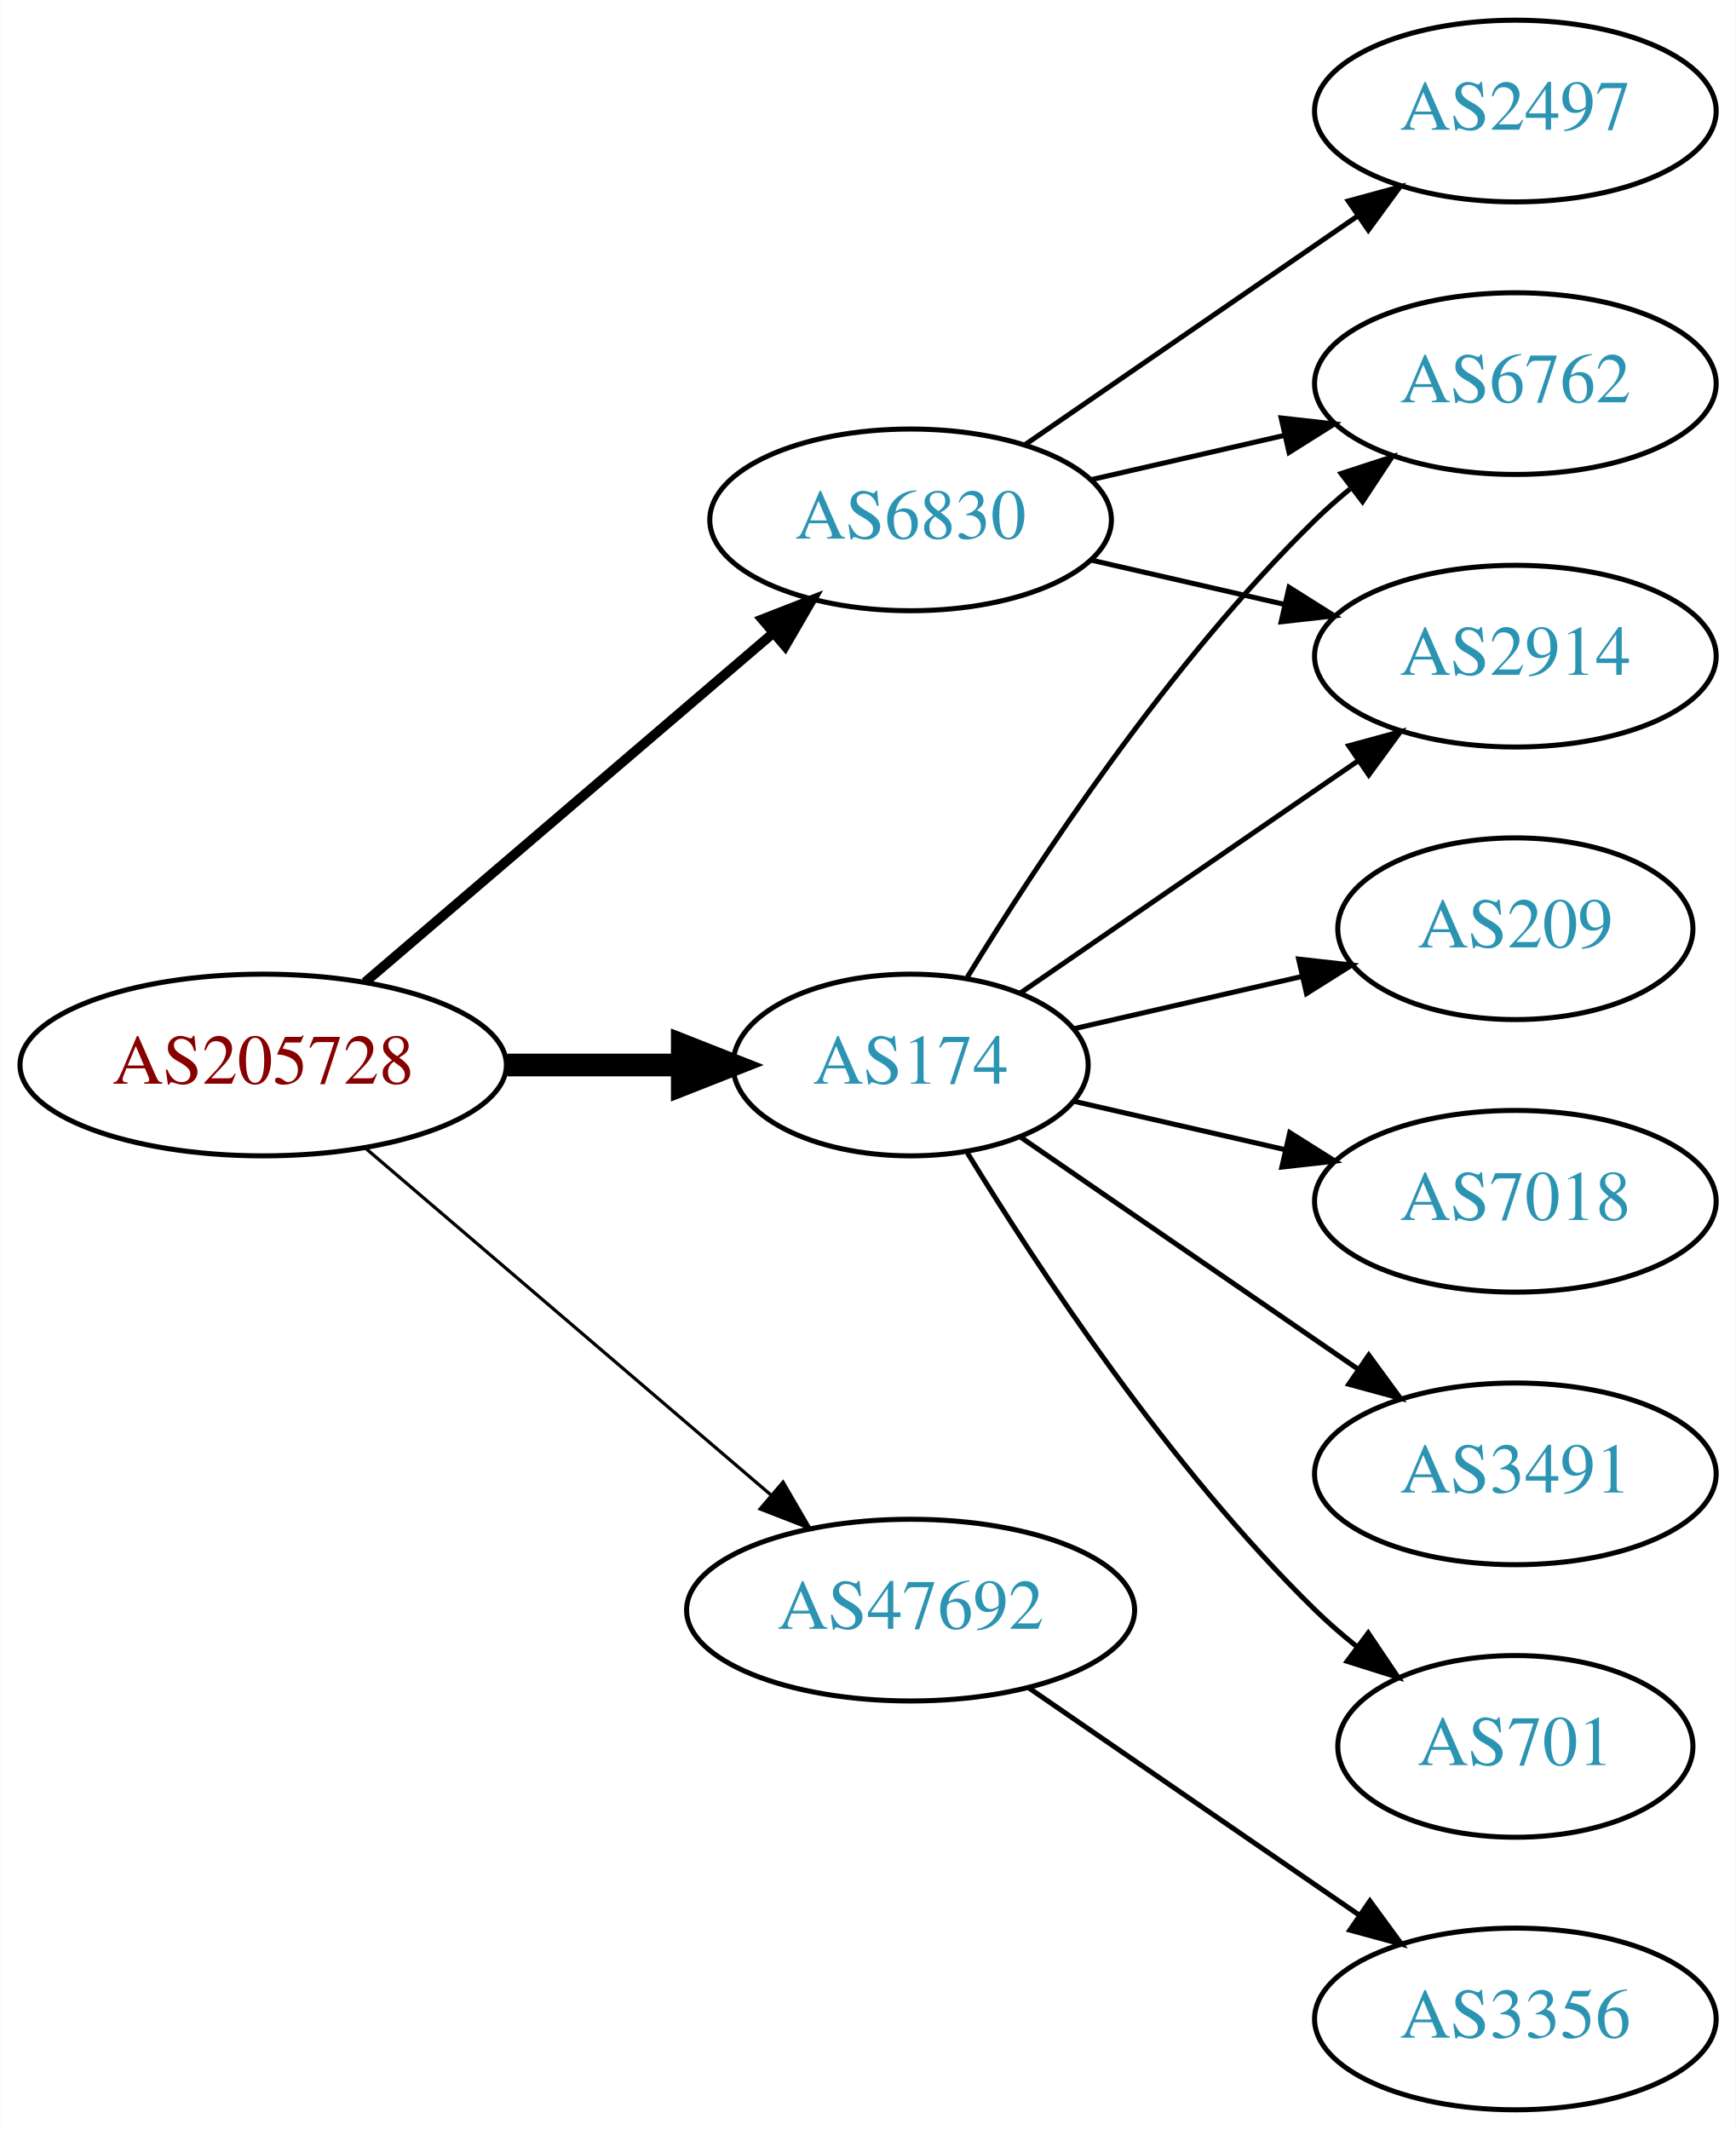
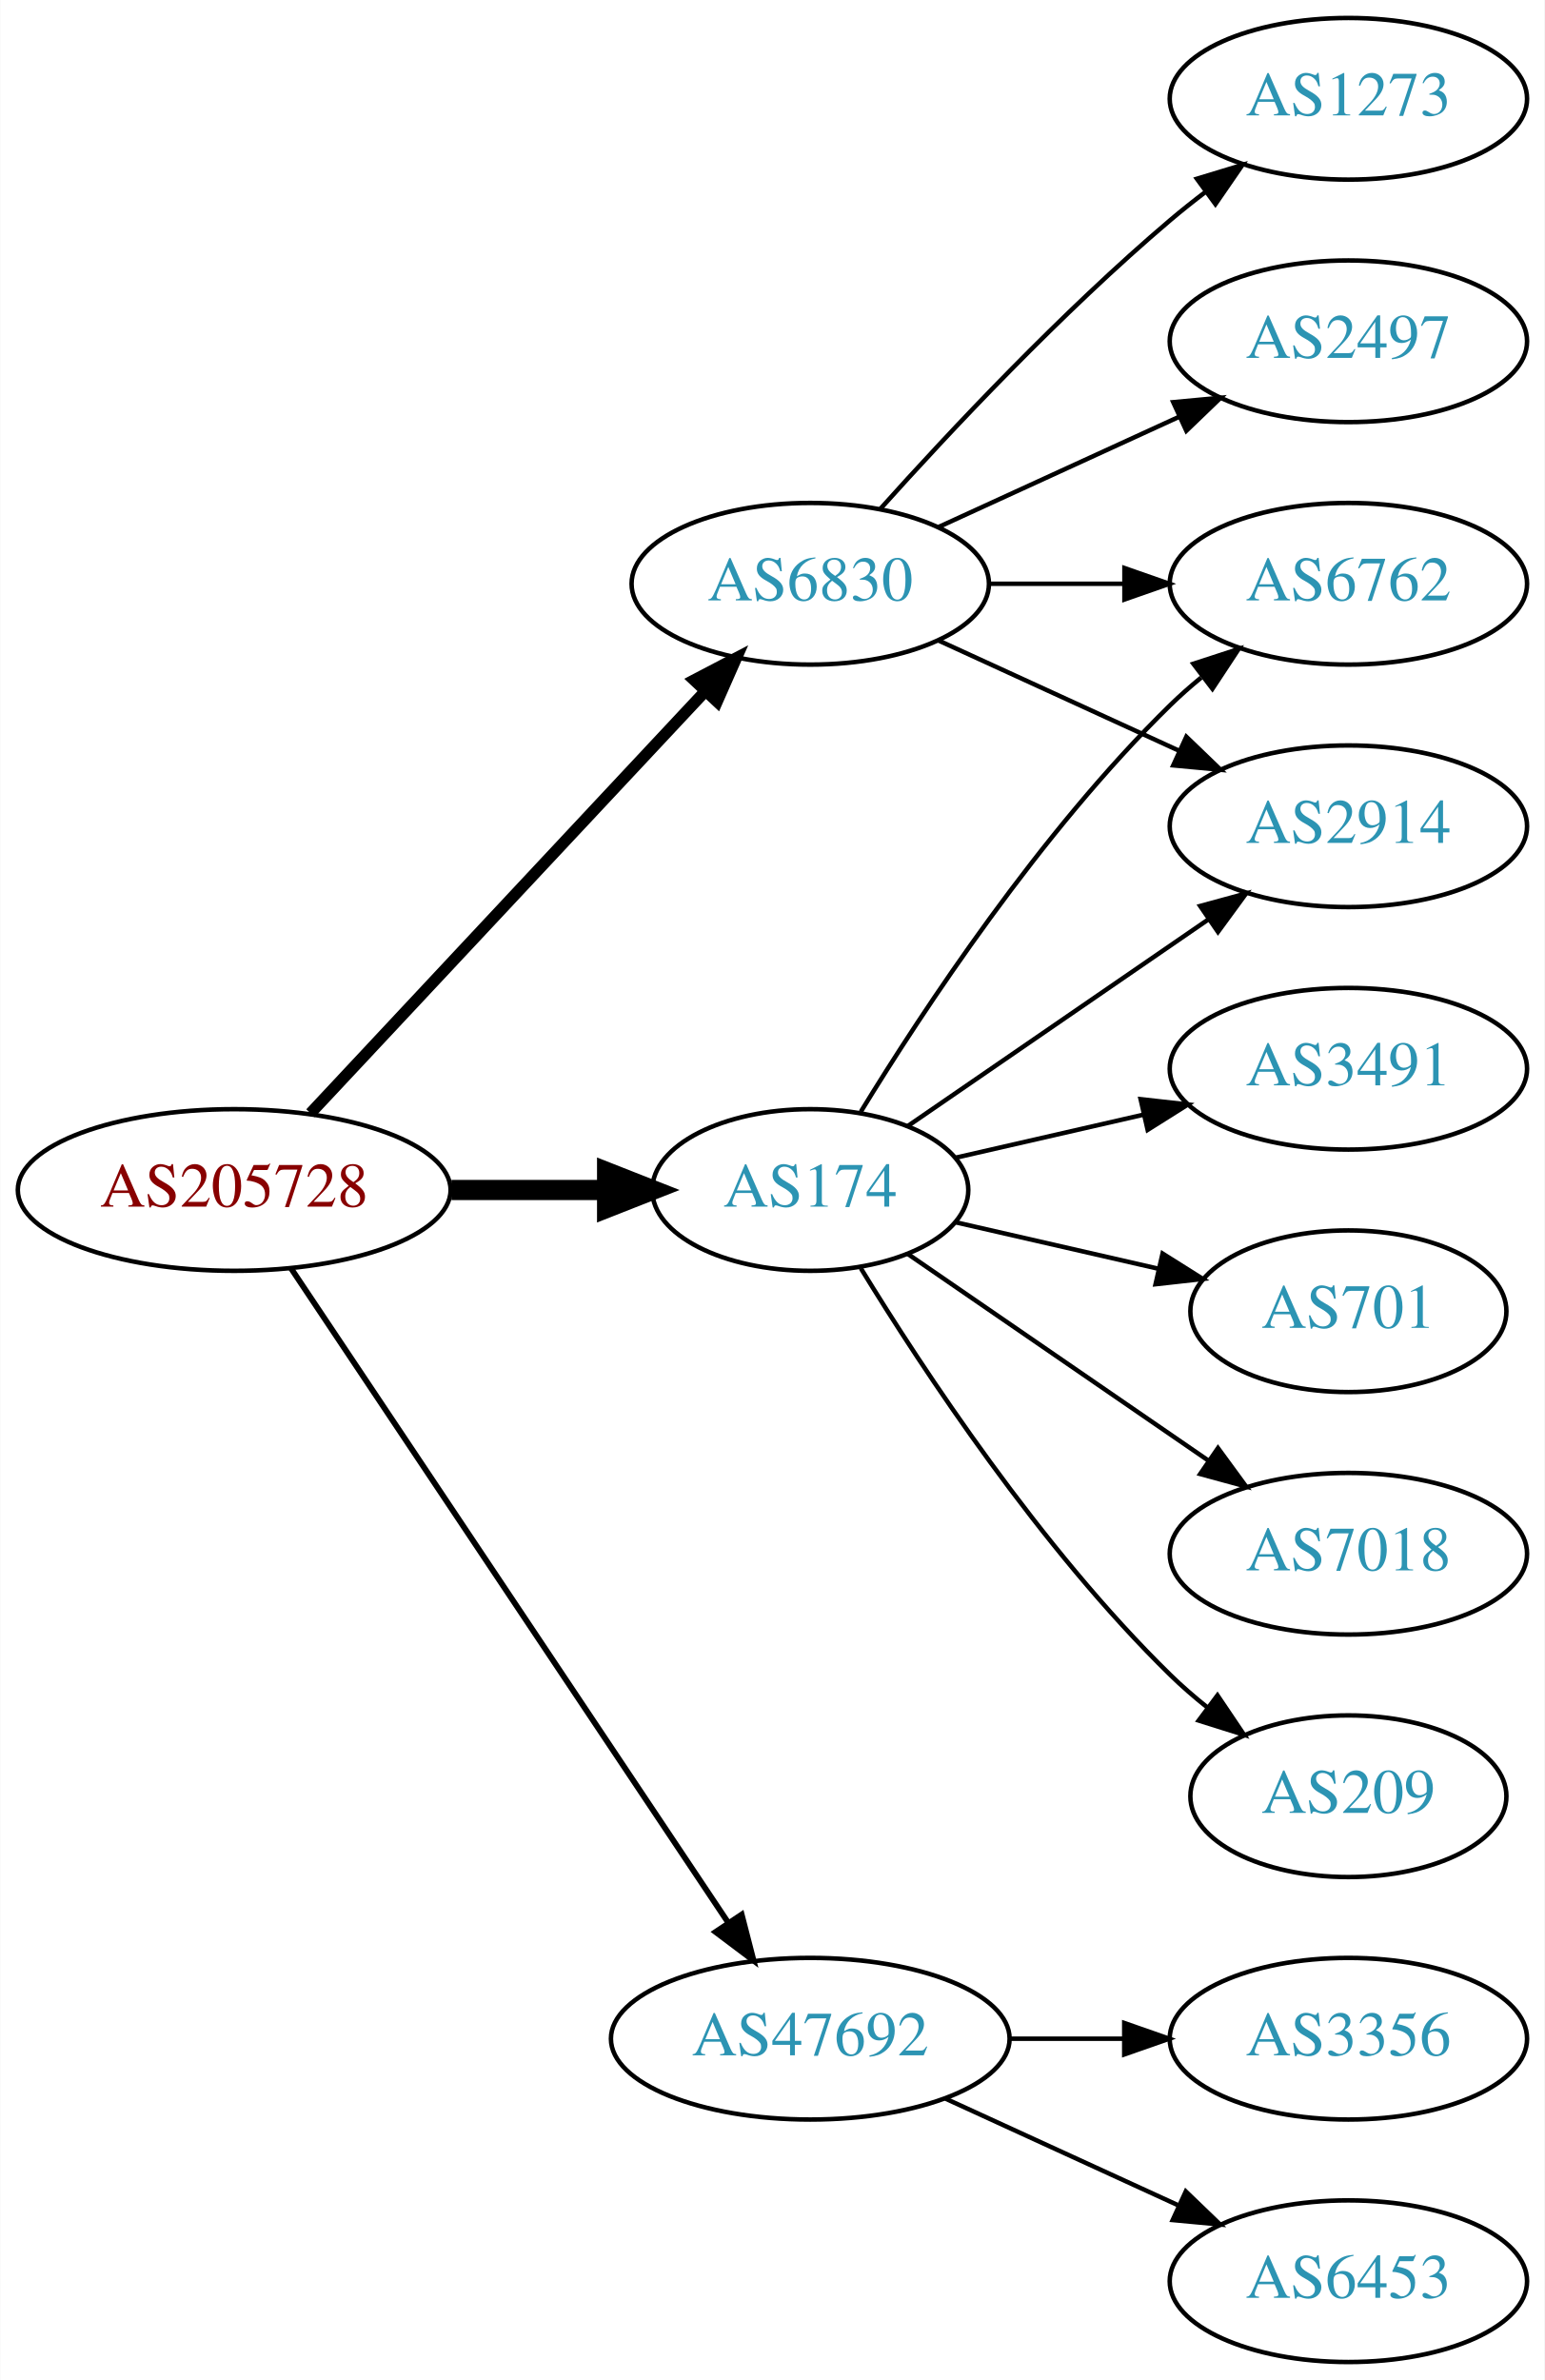
- <svg xmlns="http://www.w3.org/2000/svg" xmlns:xlink="http://www.w3.org/1999/xlink" width="344pt" height="422pt" viewBox="0.00 0.00 343.88 422.00">
-   <g id="graph0" class="graph" transform="scale(1 1) rotate(0) translate(4 418)">
-     <polygon fill="white" stroke="none" points="-4,4 -4,-418 339.877,-418 339.877,4 -4,4" />
+ <svg xmlns="http://www.w3.org/2000/svg" xmlns:xlink="http://www.w3.org/1999/xlink" width="344pt" height="530pt" viewBox="0.00 0.00 343.88 530.00">
+   <g id="graph0" class="graph" transform="scale(1 1) rotate(0) translate(4 526)">
+     <polygon fill="white" stroke="none" points="-4,4 -4,-526 339.877,-526 339.877,4 -4,4" />
    <g id="node1" class="node">
      <g id="a_node1">
        <a xlink:href="/asn/205728" xlink:title="AS205728 ~ Cream Finance IT Austria GmbH [AT]">
-           <ellipse fill="#ffffff" stroke="black" cx="48.096" cy="-207" rx="48.192" ry="18" />
-           <text text-anchor="middle" x="48.096" y="-203.3" font-family="Times,serif" font-size="14.00" fill="#880000">AS205728</text>
+           <ellipse fill="#ffffff" stroke="black" cx="48.096" cy="-261" rx="48.192" ry="18" />
+           <text text-anchor="middle" x="48.096" y="-257.3" font-family="Times,serif" font-size="14.00" fill="#880000">AS205728</text>
        </a>
      </g>
    </g>
    <g id="node2" class="node">
      <g id="a_node2">
        <a xlink:href="/asn/174" xlink:title="AS174 ~ Cogent Communications [US]">
-           <ellipse fill="#ffffff" stroke="black" cx="176.388" cy="-207" rx="35.194" ry="18" />
-           <text text-anchor="middle" x="176.388" y="-203.3" font-family="Times,serif" font-size="14.00" fill="#2c94b3">AS174</text>
+           <ellipse fill="#ffffff" stroke="black" cx="176.388" cy="-261" rx="35.194" ry="18" />
+           <text text-anchor="middle" x="176.388" y="-257.3" font-family="Times,serif" font-size="14.00" fill="#2c94b3">AS174</text>
        </a>
      </g>
    </g>
    <g id="edge1" class="edge">
-       <path fill="none" stroke="black" stroke-width="4.5" d="M96.481,-207C107.842,-207 119.93,-207 131.142,-207" />
-       <polygon fill="black" stroke="black" stroke-width="4.5" points="131.146,-210.938 141.146,-207 131.146,-203.063 131.146,-210.938" />
+       <path fill="none" stroke="black" stroke-width="4.5" d="M96.481,-261C107.842,-261 119.93,-261 131.142,-261" />
+       <polygon fill="black" stroke="black" stroke-width="4.5" points="131.146,-264.938 141.146,-261 131.146,-257.063 131.146,-264.938" />
    </g>
    <g id="node3" class="node">
      <g id="a_node3">
        <a xlink:href="/asn/6830" xlink:title="AS6830 ~ LGI-UPC [AT]">
-           <ellipse fill="#ffffff" stroke="black" cx="176.388" cy="-315" rx="39.794" ry="18" />
-           <text text-anchor="middle" x="176.388" y="-311.3" font-family="Times,serif" font-size="14.00" fill="#2c94b3">AS6830</text>
+           <ellipse fill="#ffffff" stroke="black" cx="176.388" cy="-396" rx="39.794" ry="18" />
+           <text text-anchor="middle" x="176.388" y="-392.3" font-family="Times,serif" font-size="14.00" fill="#2c94b3">AS6830</text>
        </a>
      </g>
    </g>
    <g id="edge2" class="edge">
-       <path fill="none" stroke="black" stroke-width="1.929" d="M68.277,-223.403C89.851,-241.852 125.018,-271.926 149.132,-292.547" />
-       <polygon fill="black" stroke="black" stroke-width="1.929" points="146.976,-295.308 156.85,-299.148 151.525,-289.988 146.976,-295.308" />
+       <path fill="none" stroke="black" stroke-width="2.571" d="M65.091,-278.098C87.322,-301.862 127.668,-344.99 152.914,-371.977" />
+       <polygon fill="black" stroke="black" stroke-width="2.571" points="150.53,-374.552 159.917,-379.463 155.642,-369.769 150.53,-374.552" />
    </g>
    <g id="node4" class="node">
      <g id="a_node4">
        <a xlink:href="/asn/47692" xlink:title="AS47692 ~ Nessus GmbH [AT]">
-           <ellipse fill="#ffffff" stroke="black" cx="176.388" cy="-99" rx="44.393" ry="18" />
-           <text text-anchor="middle" x="176.388" y="-95.3" font-family="Times,serif" font-size="14.00" fill="#2c94b3">AS47692</text>
+           <ellipse fill="#ffffff" stroke="black" cx="176.388" cy="-72" rx="44.393" ry="18" />
+           <text text-anchor="middle" x="176.388" y="-68.3" font-family="Times,serif" font-size="14.00" fill="#2c94b3">AS47692</text>
        </a>
      </g>
    </g>
    <g id="edge3" class="edge">
-       <path fill="none" stroke="black" stroke-width="0.643" d="M68.277,-190.597C89.727,-172.254 124.614,-142.419 148.715,-121.809" />
-       <polygon fill="black" stroke="black" stroke-width="0.643" points="151.115,-124.363 156.44,-115.203 146.565,-119.043 151.115,-124.363" />
+       <path fill="none" stroke="black" stroke-width="1.286" d="M60.751,-243.558C83.024,-210.225 131.744,-137.314 157.924,-98.134" />
+       <polygon fill="black" stroke="black" stroke-width="1.286" points="161.115,-99.659 163.761,-89.4 155.295,-95.77 161.115,-99.659" />
    </g>
    <g id="node5" class="node">
      <g id="a_node5">
-         <a xlink:href="/asn/6762" xlink:title="AS6762 ~ TELECOM ITALIA SPARKLE S.p.A. [IT]">
-           <ellipse fill="#ffffff" stroke="black" cx="296.23" cy="-342" rx="39.794" ry="18" />
-           <text text-anchor="middle" x="296.23" y="-338.3" font-family="Times,serif" font-size="14.00" fill="#2c94b3">AS6762</text>
-         </a>
-       </g>
-     </g>
-     <g id="edge4" class="edge">
-       <path fill="none" stroke="black" d="M187.653,-224.44C201.462,-246.991 227.651,-286.722 256.584,-315 258.724,-317.092 261.041,-319.137 263.441,-321.106" />
-       <polygon fill="black" stroke="black" points="261.708,-324.185 271.782,-327.464 265.951,-318.618 261.708,-324.185" />
-     </g>
-     <g id="node6" class="node">
-       <g id="a_node6">
-         <a xlink:href="/asn/209" xlink:title="AS209 ~ CenturyLink Communications, LLC [US]">
-           <ellipse fill="#ffffff" stroke="black" cx="296.23" cy="-234" rx="35.194" ry="18" />
-           <text text-anchor="middle" x="296.23" y="-230.3" font-family="Times,serif" font-size="14.00" fill="#2c94b3">AS209</text>
-         </a>
-       </g>
-     </g>
-     <g id="edge5" class="edge">
-       <path fill="none" stroke="black" d="M208.658,-214.165C222.508,-217.338 238.995,-221.115 253.846,-224.518" />
-       <polygon fill="black" stroke="black" points="253.285,-227.98 263.814,-226.802 254.848,-221.157 253.285,-227.98" />
-     </g>
-     <g id="node7" class="node">
-       <g id="a_node7">
-         <a xlink:href="/asn/2914" xlink:title="AS2914 ~ NTT America, Inc. [US]">
-           <ellipse fill="#ffffff" stroke="black" cx="296.23" cy="-288" rx="39.794" ry="18" />
-           <text text-anchor="middle" x="296.23" y="-284.3" font-family="Times,serif" font-size="14.00" fill="#2c94b3">AS2914</text>
-         </a>
-       </g>
-     </g>
-     <g id="edge6" class="edge">
-       <path fill="none" stroke="black" d="M198.184,-221.295C216.768,-234.068 244.218,-252.937 265.187,-267.349" />
-       <polygon fill="black" stroke="black" points="263.221,-270.245 273.444,-273.025 267.186,-264.476 263.221,-270.245" />
-     </g>
-     <g id="node8" class="node">
-       <g id="a_node8">
        <a xlink:href="/asn/7018" xlink:title="AS7018 ~ AT&amp;T Services, Inc. [US]">
          <ellipse fill="#ffffff" stroke="black" cx="296.23" cy="-180" rx="39.794" ry="18" />
          <text text-anchor="middle" x="296.23" y="-176.3" font-family="Times,serif" font-size="14.00" fill="#2c94b3">AS7018</text>
        </a>
      </g>
    </g>
+     <g id="edge4" class="edge">
+       <path fill="none" stroke="black" d="M198.184,-246.705C216.768,-233.932 244.218,-215.063 265.187,-200.651" />
+       <polygon fill="black" stroke="black" points="267.186,-203.524 273.444,-194.975 263.221,-197.755 267.186,-203.524" />
+     </g>
+     <g id="node6" class="node">
+       <g id="a_node6">
+         <a xlink:href="/asn/6762" xlink:title="AS6762 ~ TELECOM ITALIA SPARKLE S.p.A. [IT]">
+           <ellipse fill="#ffffff" stroke="black" cx="296.23" cy="-396" rx="39.794" ry="18" />
+           <text text-anchor="middle" x="296.23" y="-392.3" font-family="Times,serif" font-size="14.00" fill="#2c94b3">AS6762</text>
+         </a>
+       </g>
+     </g>
+     <g id="edge5" class="edge">
+       <path fill="none" stroke="black" d="M187.653,-278.44C201.462,-300.991 227.651,-340.722 256.584,-369 258.724,-371.092 261.041,-373.137 263.441,-375.106" />
+       <polygon fill="black" stroke="black" points="261.708,-378.185 271.782,-381.464 265.951,-372.618 261.708,-378.185" />
+     </g>
+     <g id="node7" class="node">
+       <g id="a_node7">
+         <a xlink:href="/asn/209" xlink:title="AS209 ~ CenturyLink Communications, LLC [US]">
+           <ellipse fill="#ffffff" stroke="black" cx="296.23" cy="-126" rx="35.194" ry="18" />
+           <text text-anchor="middle" x="296.23" y="-122.3" font-family="Times,serif" font-size="14.00" fill="#2c94b3">AS209</text>
+         </a>
+       </g>
+     </g>
+     <g id="edge6" class="edge">
+       <path fill="none" stroke="black" d="M187.653,-243.56C201.462,-221.009 227.651,-181.278 256.584,-153 259.119,-150.522 261.903,-148.11 264.778,-145.812" />
+       <polygon fill="black" stroke="black" points="267.074,-148.465 272.994,-139.679 262.887,-142.856 267.074,-148.465" />
+     </g>
+     <g id="node8" class="node">
+       <g id="a_node8">
+         <a xlink:href="/asn/3491" xlink:title="AS3491 ~ PCCW Global, Inc. [US]">
+           <ellipse fill="#ffffff" stroke="black" cx="296.23" cy="-288" rx="39.794" ry="18" />
+           <text text-anchor="middle" x="296.23" y="-284.3" font-family="Times,serif" font-size="14.00" fill="#2c94b3">AS3491</text>
+         </a>
+       </g>
+     </g>
    <g id="edge7" class="edge">
-       <path fill="none" stroke="black" d="M208.658,-199.835C221.497,-196.894 236.602,-193.433 250.569,-190.233" />
-       <polygon fill="black" stroke="black" points="251.524,-193.605 260.49,-187.96 249.961,-186.781 251.524,-193.605" />
+       <path fill="none" stroke="black" d="M208.658,-268.165C221.497,-271.106 236.602,-274.567 250.569,-277.767" />
+       <polygon fill="black" stroke="black" points="249.961,-281.219 260.49,-280.04 251.524,-274.395 249.961,-281.219" />
    </g>
    <g id="node9" class="node">
      <g id="a_node9">
-         <a xlink:href="/asn/3491" xlink:title="AS3491 ~ PCCW Global, Inc. [US]">
-           <ellipse fill="#ffffff" stroke="black" cx="296.23" cy="-126" rx="39.794" ry="18" />
-           <text text-anchor="middle" x="296.23" y="-122.3" font-family="Times,serif" font-size="14.00" fill="#2c94b3">AS3491</text>
+         <a xlink:href="/asn/2914" xlink:title="AS2914 ~ NTT America, Inc. [US]">
+           <ellipse fill="#ffffff" stroke="black" cx="296.23" cy="-342" rx="39.794" ry="18" />
+           <text text-anchor="middle" x="296.23" y="-338.3" font-family="Times,serif" font-size="14.00" fill="#2c94b3">AS2914</text>
        </a>
      </g>
    </g>
    <g id="edge8" class="edge">
-       <path fill="none" stroke="black" d="M198.184,-192.705C216.768,-179.932 244.218,-161.063 265.187,-146.651" />
-       <polygon fill="black" stroke="black" points="267.186,-149.524 273.444,-140.975 263.221,-143.755 267.186,-149.524" />
+       <path fill="none" stroke="black" d="M198.184,-275.295C216.768,-288.068 244.218,-306.937 265.187,-321.349" />
+       <polygon fill="black" stroke="black" points="263.221,-324.245 273.444,-327.025 267.186,-318.476 263.221,-324.245" />
    </g>
    <g id="node10" class="node">
      <g id="a_node10">
        <a xlink:href="/asn/701" xlink:title="AS701 ~ UUNET [US]">
-           <ellipse fill="#ffffff" stroke="black" cx="296.23" cy="-72" rx="35.194" ry="18" />
-           <text text-anchor="middle" x="296.23" y="-68.3" font-family="Times,serif" font-size="14.00" fill="#2c94b3">AS701</text>
+           <ellipse fill="#ffffff" stroke="black" cx="296.23" cy="-234" rx="35.194" ry="18" />
+           <text text-anchor="middle" x="296.23" y="-230.3" font-family="Times,serif" font-size="14.00" fill="#2c94b3">AS701</text>
        </a>
      </g>
    </g>
    <g id="edge9" class="edge">
-       <path fill="none" stroke="black" d="M187.653,-189.56C201.462,-167.009 227.651,-127.278 256.584,-99 259.119,-96.522 261.903,-94.11 264.778,-91.812" />
-       <polygon fill="black" stroke="black" points="267.074,-94.466 272.994,-85.679 262.887,-88.856 267.074,-94.466" />
+       <path fill="none" stroke="black" d="M208.658,-253.835C222.508,-250.662 238.995,-246.885 253.846,-243.482" />
+       <polygon fill="black" stroke="black" points="254.848,-246.843 263.814,-241.198 253.285,-240.02 254.848,-246.843" />
    </g>
-     <g id="edge12" class="edge">
-       <path fill="none" stroke="black" d="M212.107,-322.955C224.107,-325.704 237.728,-328.825 250.42,-331.733" />
-       <polygon fill="black" stroke="black" points="249.823,-335.187 260.352,-334.009 251.386,-328.364 249.823,-335.187" />
+     <g id="edge13" class="edge">
+       <path fill="none" stroke="black" d="M216.3,-396C225.854,-396 236.203,-396 246.166,-396" />
+       <polygon fill="black" stroke="black" points="246.358,-399.5 256.358,-396 246.358,-392.5 246.358,-399.5" />
    </g>
    <g id="edge11" class="edge">
-       <path fill="none" stroke="black" d="M212.107,-307.045C224.107,-304.296 237.728,-301.175 250.42,-298.267" />
-       <polygon fill="black" stroke="black" points="251.386,-301.636 260.352,-295.991 249.823,-294.813 251.386,-301.636" />
+       <path fill="none" stroke="black" d="M205.016,-383.339C220.973,-376.027 241.244,-366.739 258.527,-358.819" />
+       <polygon fill="black" stroke="black" points="260.141,-361.929 267.774,-354.581 257.225,-355.565 260.141,-361.929" />
    </g>
    <g id="node11" class="node">
      <g id="a_node11">
-         <a xlink:href="/asn/2497" xlink:title="AS2497 ~ Internet Initiative Japan Inc. [JP]">
-           <ellipse fill="#ffffff" stroke="black" cx="296.23" cy="-396" rx="39.794" ry="18" />
-           <text text-anchor="middle" x="296.23" y="-392.3" font-family="Times,serif" font-size="14.00" fill="#2c94b3">AS2497</text>
+         <a xlink:href="/asn/1273" xlink:title="AS1273 ~ Vodafone Group PLC [EU]">
+           <ellipse fill="#ffffff" stroke="black" cx="296.23" cy="-504" rx="39.794" ry="18" />
+           <text text-anchor="middle" x="296.23" y="-500.3" font-family="Times,serif" font-size="14.00" fill="#2c94b3">AS1273</text>
        </a>
      </g>
    </g>
    <g id="edge10" class="edge">
-       <path fill="none" stroke="black" d="M199.002,-329.857C217.49,-342.565 244.304,-360.995 264.934,-375.175" />
-       <polygon fill="black" stroke="black" points="263.13,-378.183 273.354,-380.963 267.096,-372.414 263.13,-378.183" />
+       <path fill="none" stroke="black" d="M192.034,-412.725C207.334,-429.765 232.432,-456.523 256.584,-477 259.081,-479.117 261.741,-481.232 264.453,-483.293" />
+       <polygon fill="black" stroke="black" points="262.489,-486.194 272.629,-489.266 266.619,-480.541 262.489,-486.194" />
    </g>
    <g id="node12" class="node">
      <g id="a_node12">
-         <a xlink:href="/asn/3356" xlink:title="AS3356 ~ Level 3 Parent, LLC [US]">
-           <ellipse fill="#ffffff" stroke="black" cx="296.23" cy="-18" rx="39.794" ry="18" />
-           <text text-anchor="middle" x="296.23" y="-14.3" font-family="Times,serif" font-size="14.00" fill="#2c94b3">AS3356</text>
+         <a xlink:href="/asn/2497" xlink:title="AS2497 ~ Internet Initiative Japan Inc. [JP]">
+           <ellipse fill="#ffffff" stroke="black" cx="296.23" cy="-450" rx="39.794" ry="18" />
+           <text text-anchor="middle" x="296.23" y="-446.3" font-family="Times,serif" font-size="14.00" fill="#2c94b3">AS2497</text>
        </a>
      </g>
    </g>
-     <g id="edge13" class="edge">
-       <path fill="none" stroke="black" d="M199.83,-83.574C218.412,-70.802 244.972,-52.545 265.352,-38.537" />
-       <polygon fill="black" stroke="black" points="267.408,-41.371 273.666,-32.822 263.443,-35.602 267.408,-41.371" />
+     <g id="edge12" class="edge">
+       <path fill="none" stroke="black" d="M205.016,-408.661C220.973,-415.973 241.244,-425.261 258.527,-433.181" />
+       <polygon fill="black" stroke="black" points="257.225,-436.435 267.774,-437.419 260.141,-430.071 257.225,-436.435" />
+     </g>
+     <g id="node13" class="node">
+       <g id="a_node13">
+         <a xlink:href="/asn/3356" xlink:title="AS3356 ~ Level 3 Parent, LLC [US]">
+           <ellipse fill="#ffffff" stroke="black" cx="296.23" cy="-72" rx="39.794" ry="18" />
+           <text text-anchor="middle" x="296.23" y="-68.3" font-family="Times,serif" font-size="14.00" fill="#2c94b3">AS3356</text>
+         </a>
+       </g>
+     </g>
+     <g id="edge14" class="edge">
+       <path fill="none" stroke="black" d="M220.599,-72C228.911,-72 237.674,-72 246.156,-72" />
+       <polygon fill="black" stroke="black" points="246.315,-75.5 256.315,-72 246.315,-68.5 246.315,-75.5" />
+     </g>
+     <g id="node14" class="node">
+       <g id="a_node14">
+         <a xlink:href="/asn/6453" xlink:title="AS6453 ~ TATA COMMUNICATIONS (AMERICA) INC [US]">
+           <ellipse fill="#ffffff" stroke="black" cx="296.23" cy="-18" rx="39.794" ry="18" />
+           <text text-anchor="middle" x="296.23" y="-14.3" font-family="Times,serif" font-size="14.00" fill="#2c94b3">AS6453</text>
+         </a>
+       </g>
+     </g>
+     <g id="edge15" class="edge">
+       <path fill="none" stroke="black" d="M206.517,-58.652C222.128,-51.498 241.526,-42.609 258.198,-34.969" />
+       <polygon fill="black" stroke="black" points="260.017,-37.986 267.65,-30.638 257.101,-31.622 260.017,-37.986" />
    </g>
  </g>
</svg>
